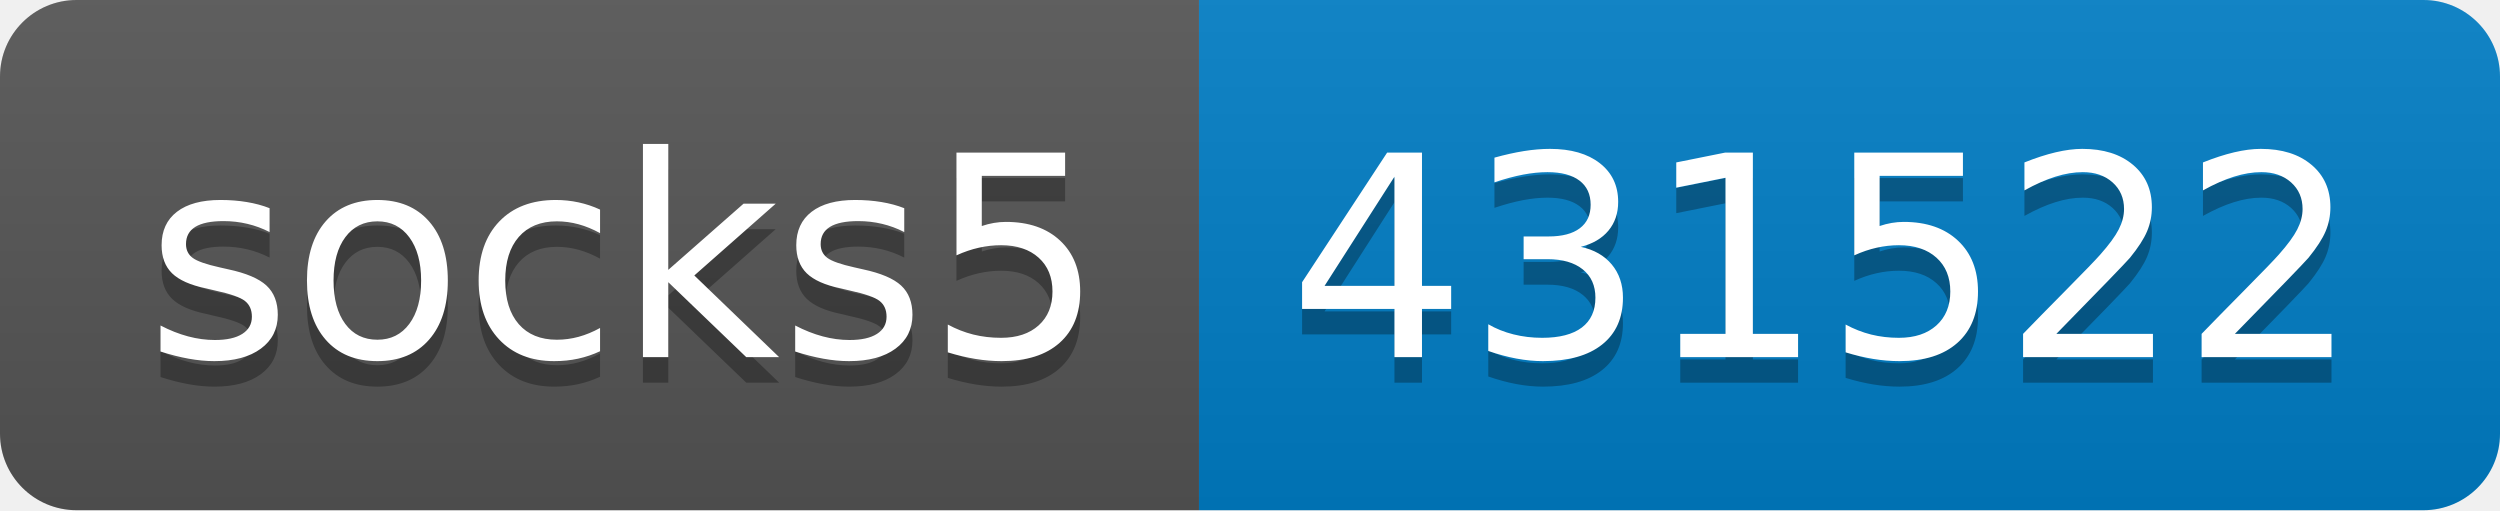
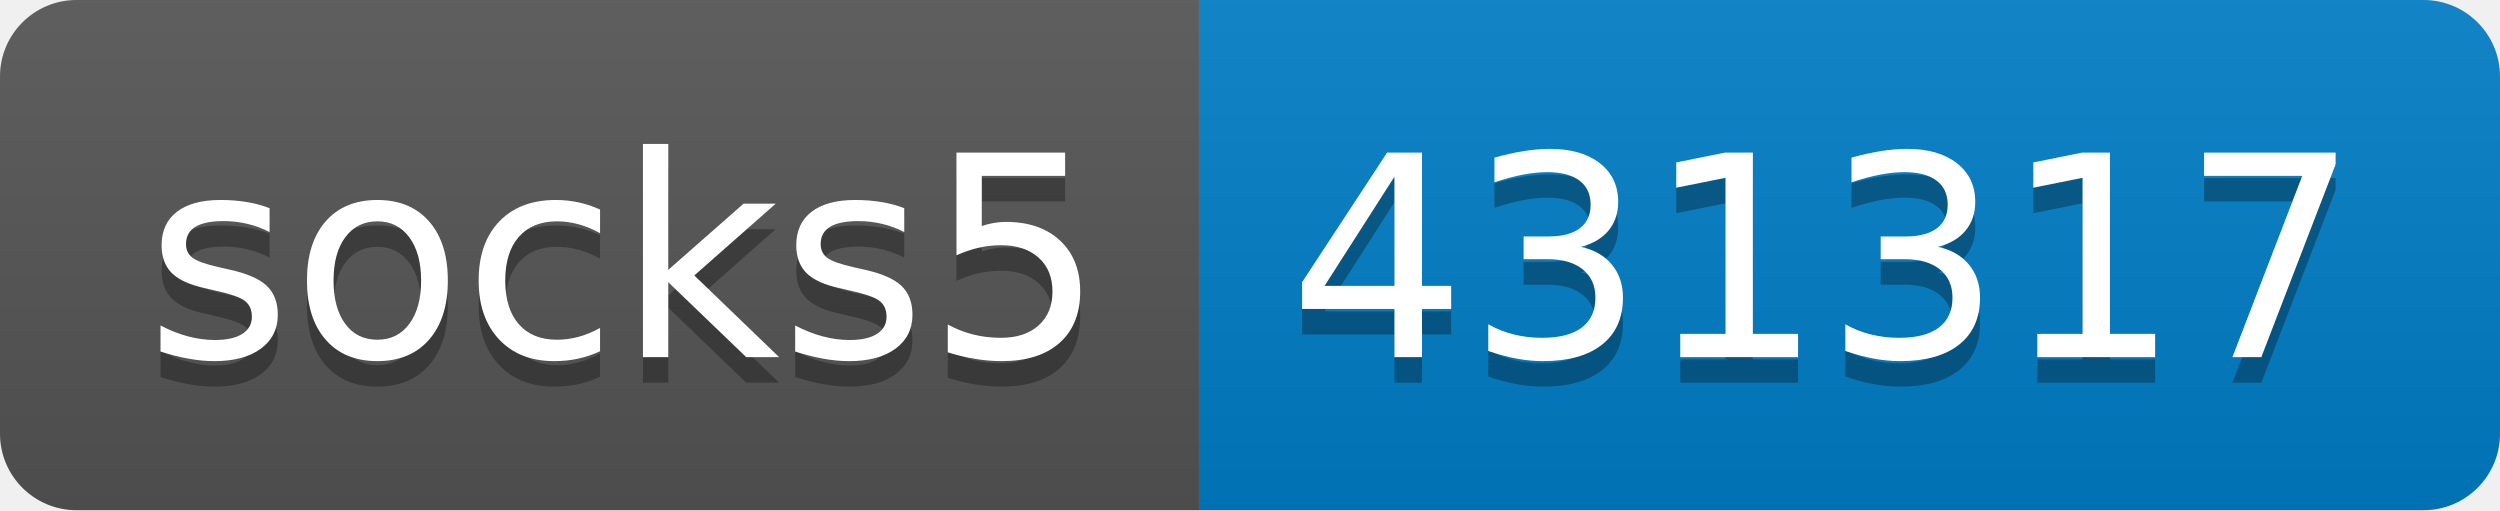
- <svg xmlns="http://www.w3.org/2000/svg" width="98" height="20" role="img" aria-label="socks5: 431522">
+ <svg xmlns="http://www.w3.org/2000/svg" width="98" height="20" role="img" aria-label="socks5: 431317">
  <linearGradient id="s" x2="0" y2="100%">
    <stop offset="0" stop-color="#bbb" stop-opacity=".1" />
    <stop offset="1" stop-opacity=".1" />
  </linearGradient>
  <clipPath id="r">
    <rect width="98" height="20" rx="3" fill="#fff" />
  </clipPath>
  <g clip-path="url(#r)">
    <rect width="47" height="20" fill="#555" />
    <rect x="47" width="51" height="20" fill="#007ec6" />
    <rect width="98" height="20" fill="url(#s)" />
  </g>
  <g fill="#fff" text-anchor="middle" font-family="Verdana,Geneva,DejaVu Sans,sans-serif" text-rendering="geometricPrecision" font-size="110">
    <text aria-hidden="true" x="245" y="150" fill="#010101" fill-opacity=".3" transform="scale(.1)" textLength="370">socks5</text>
    <text x="245" y="140" transform="scale(.1)" fill="#fff" textLength="370">socks5</text>
-     <text aria-hidden="true" x="715" y="150" fill="#010101" fill-opacity=".3" transform="scale(.1)" textLength="410">431522</text>
-     <text x="715" y="140" transform="scale(.1)" fill="#fff" textLength="410">431522</text>
+     <text aria-hidden="true" x="715" y="150" fill="#010101" fill-opacity=".3" transform="scale(.1)" textLength="410">431317</text>
+     <text x="715" y="140" transform="scale(.1)" fill="#fff" textLength="410">431317</text>
  </g>
</svg>
